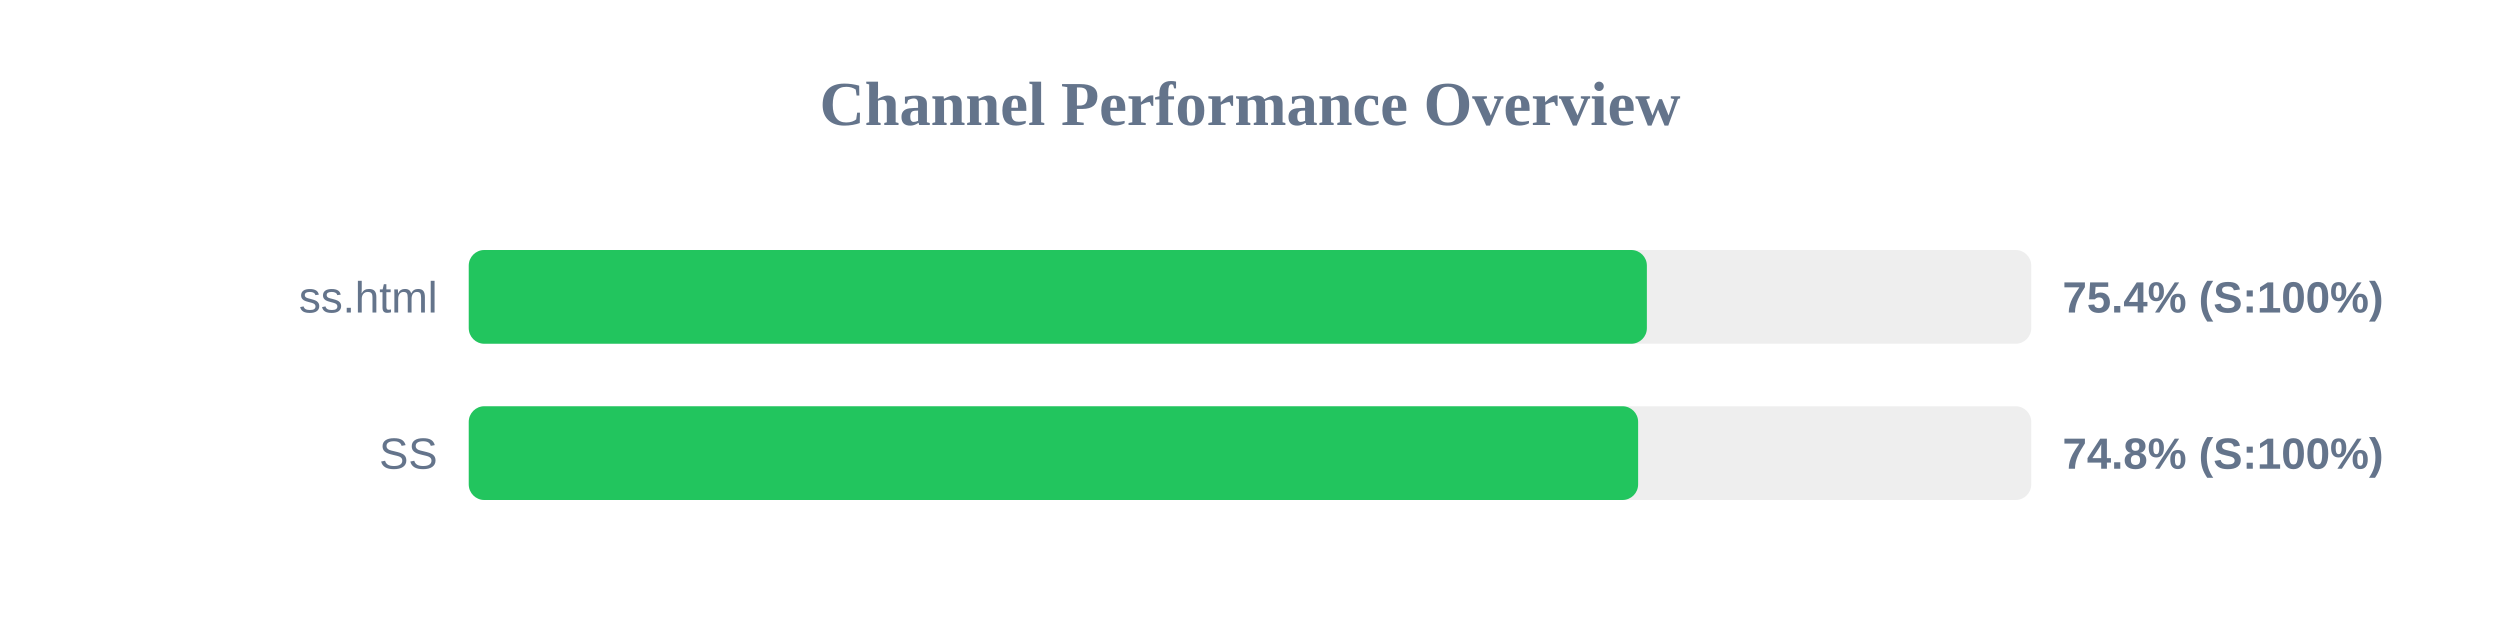
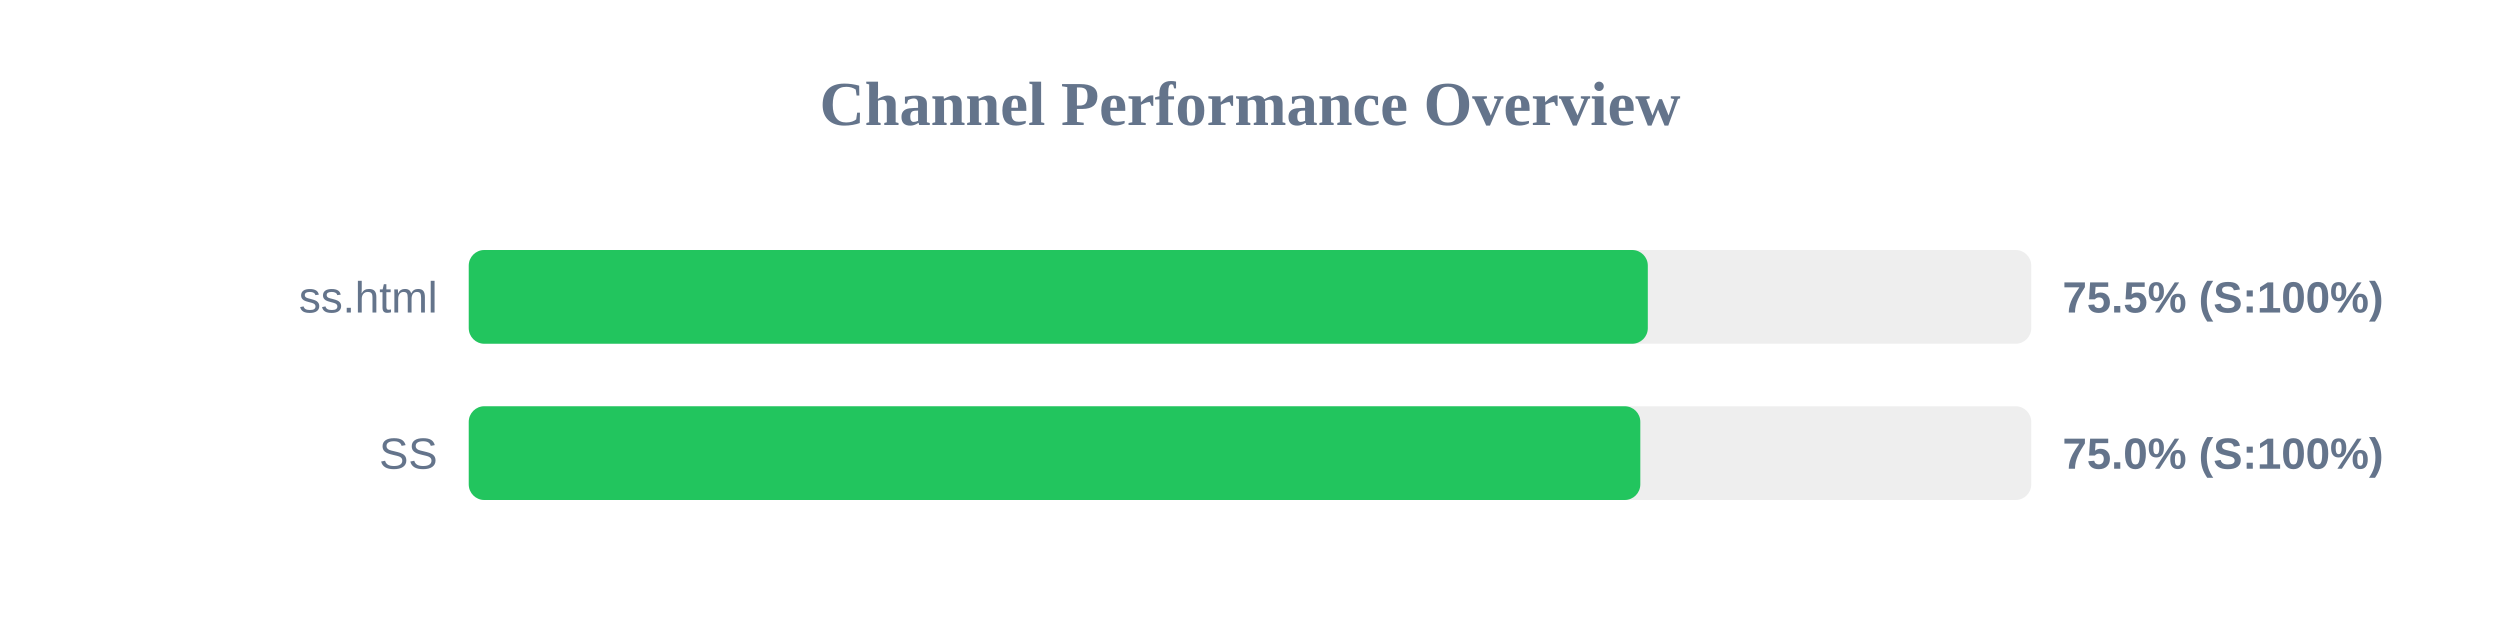
<svg xmlns="http://www.w3.org/2000/svg" width="800" height="200" version="1.1">
  <style>
        .row { font: 14px Arial; fill: #64748b; }
        .score { font: bold 14px Arial; fill: #64748b; }
    </style>
  <text x="400" y="40" text-anchor="middle" font-size="20px" font-weight="bold" fill="#64748b">Channel Performance Overview</text>
  <rect x="150" y="80" width="500" height="30" fill="#eee" rx="5" />
-   <rect x="150" y="80" width="377.0" height="30" fill="#22c55e" rx="5" />
+   <rect x="150" y="80" width="377.3" height="30" fill="#22c55e" rx="5" />
  <text x="140" y="100" text-anchor="end" class="row">ss.html</text>
-   <text x="660" y="100" text-anchor="start" class="score">75.4% (S:100%)</text>
+   <text x="660" y="100" text-anchor="start" class="score">75.5% (S:100%)</text>
  <rect x="150" y="130" width="500" height="30" fill="#eee" rx="5" />
-   <rect x="150" y="130" width="374.2" height="30" fill="#22c55e" rx="5" />
+   <rect x="150" y="130" width="374.9" height="30" fill="#22c55e" rx="5" />
  <text x="140" y="150" text-anchor="end" class="row">SS</text>
-   <text x="660" y="150" text-anchor="start" class="score">74.8% (S:100%)</text>
+   <text x="660" y="150" text-anchor="start" class="score">75.0% (S:100%)</text>
</svg>
